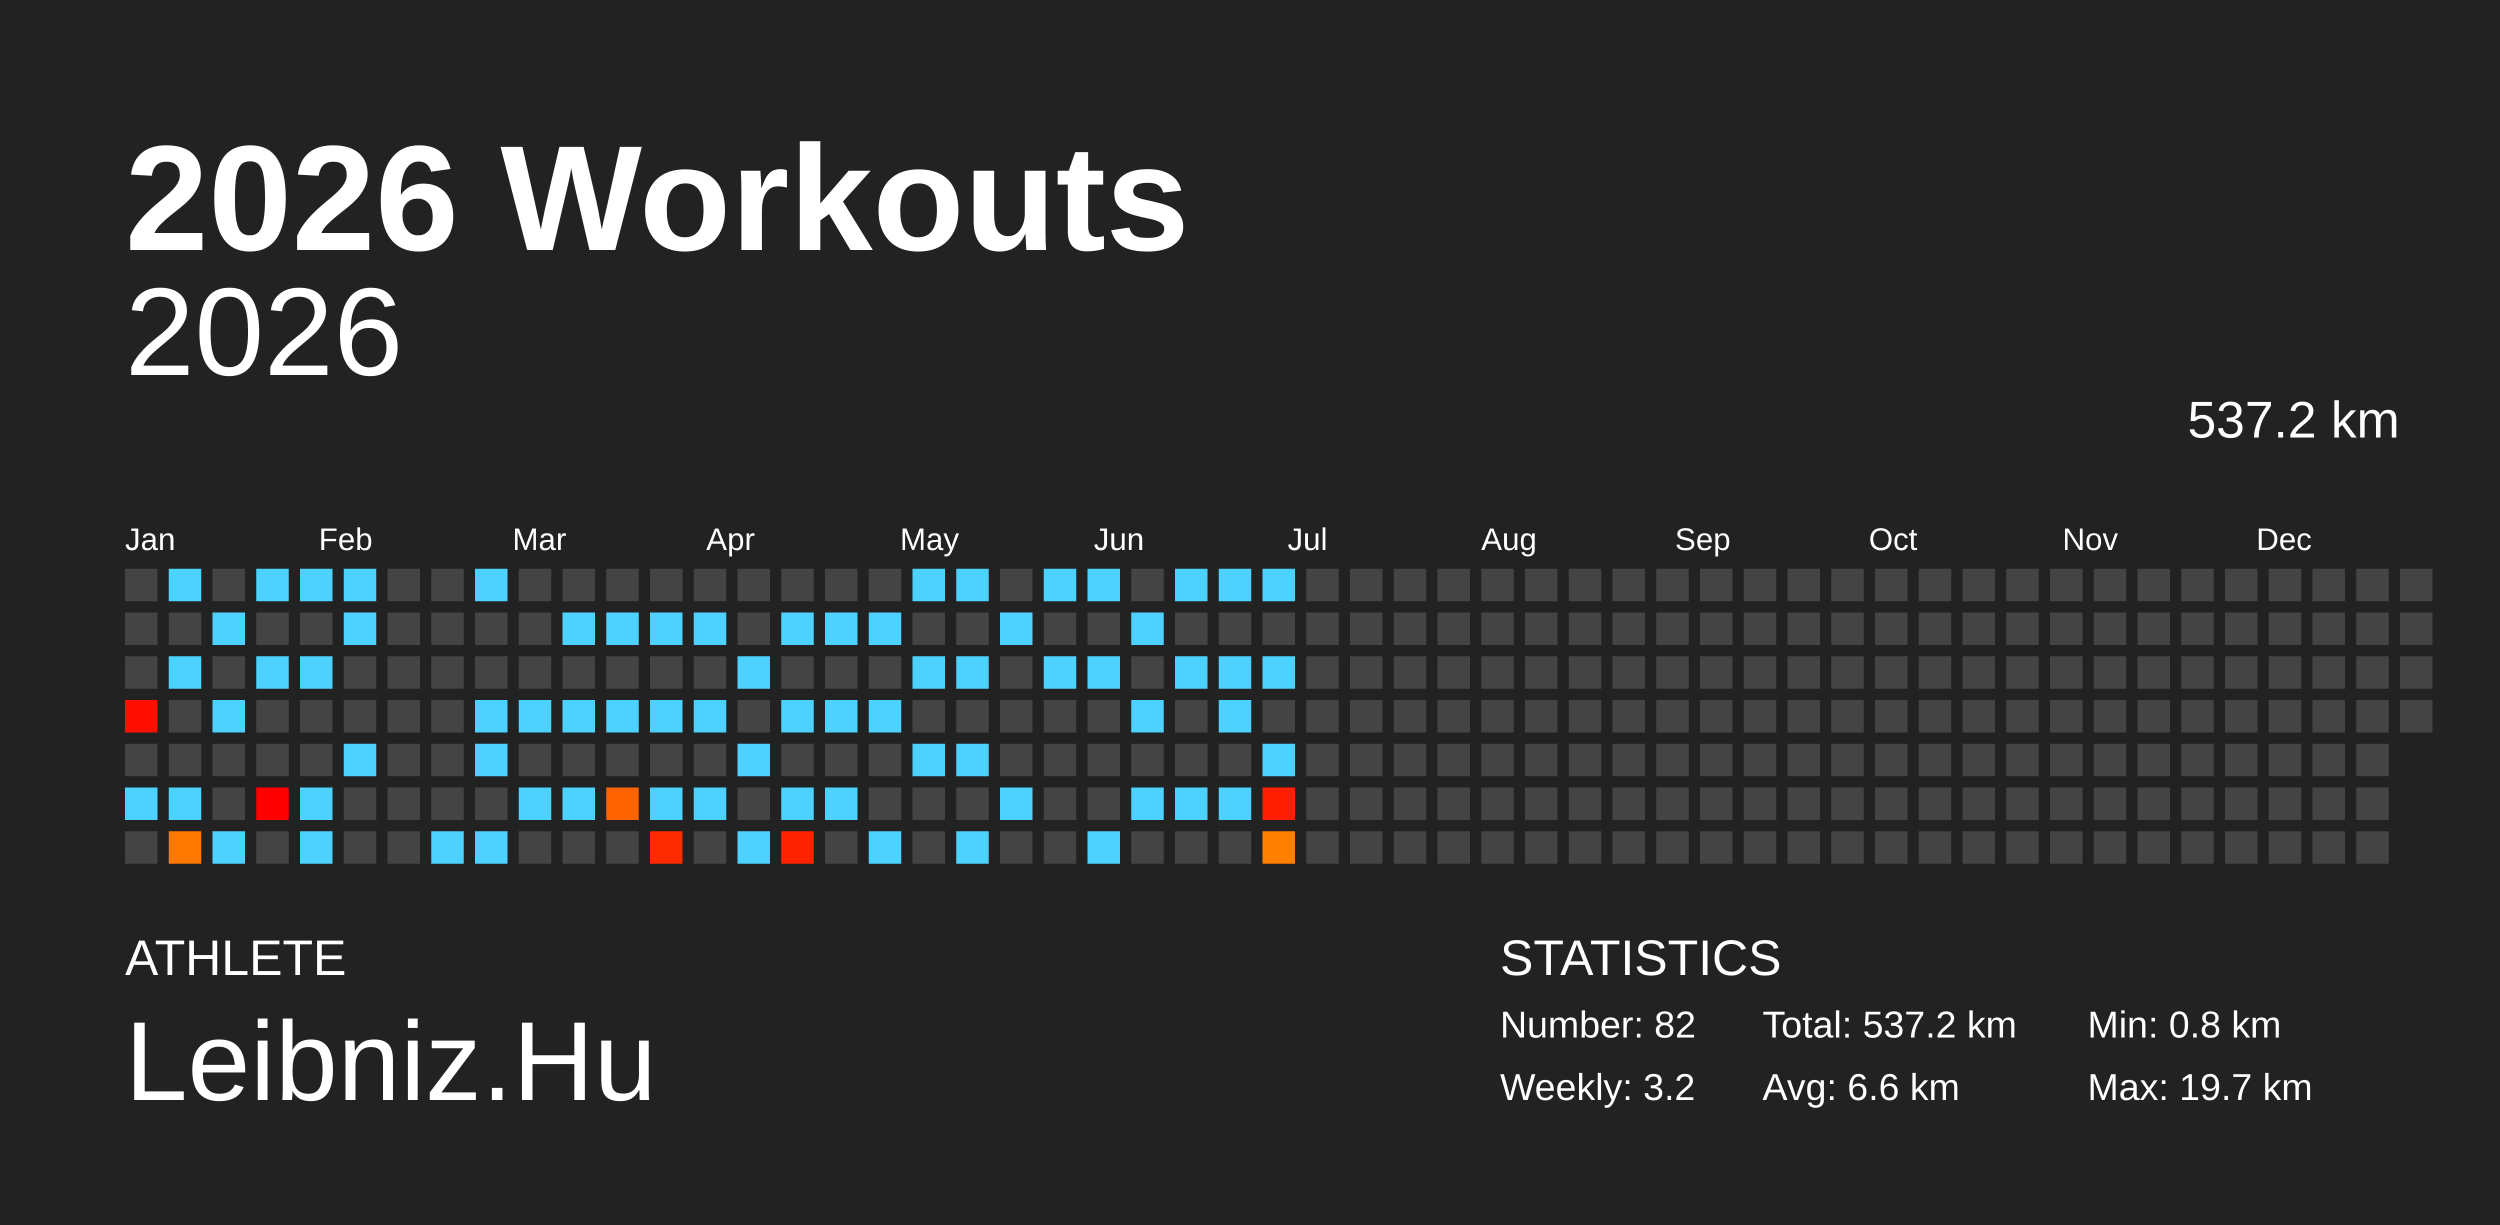
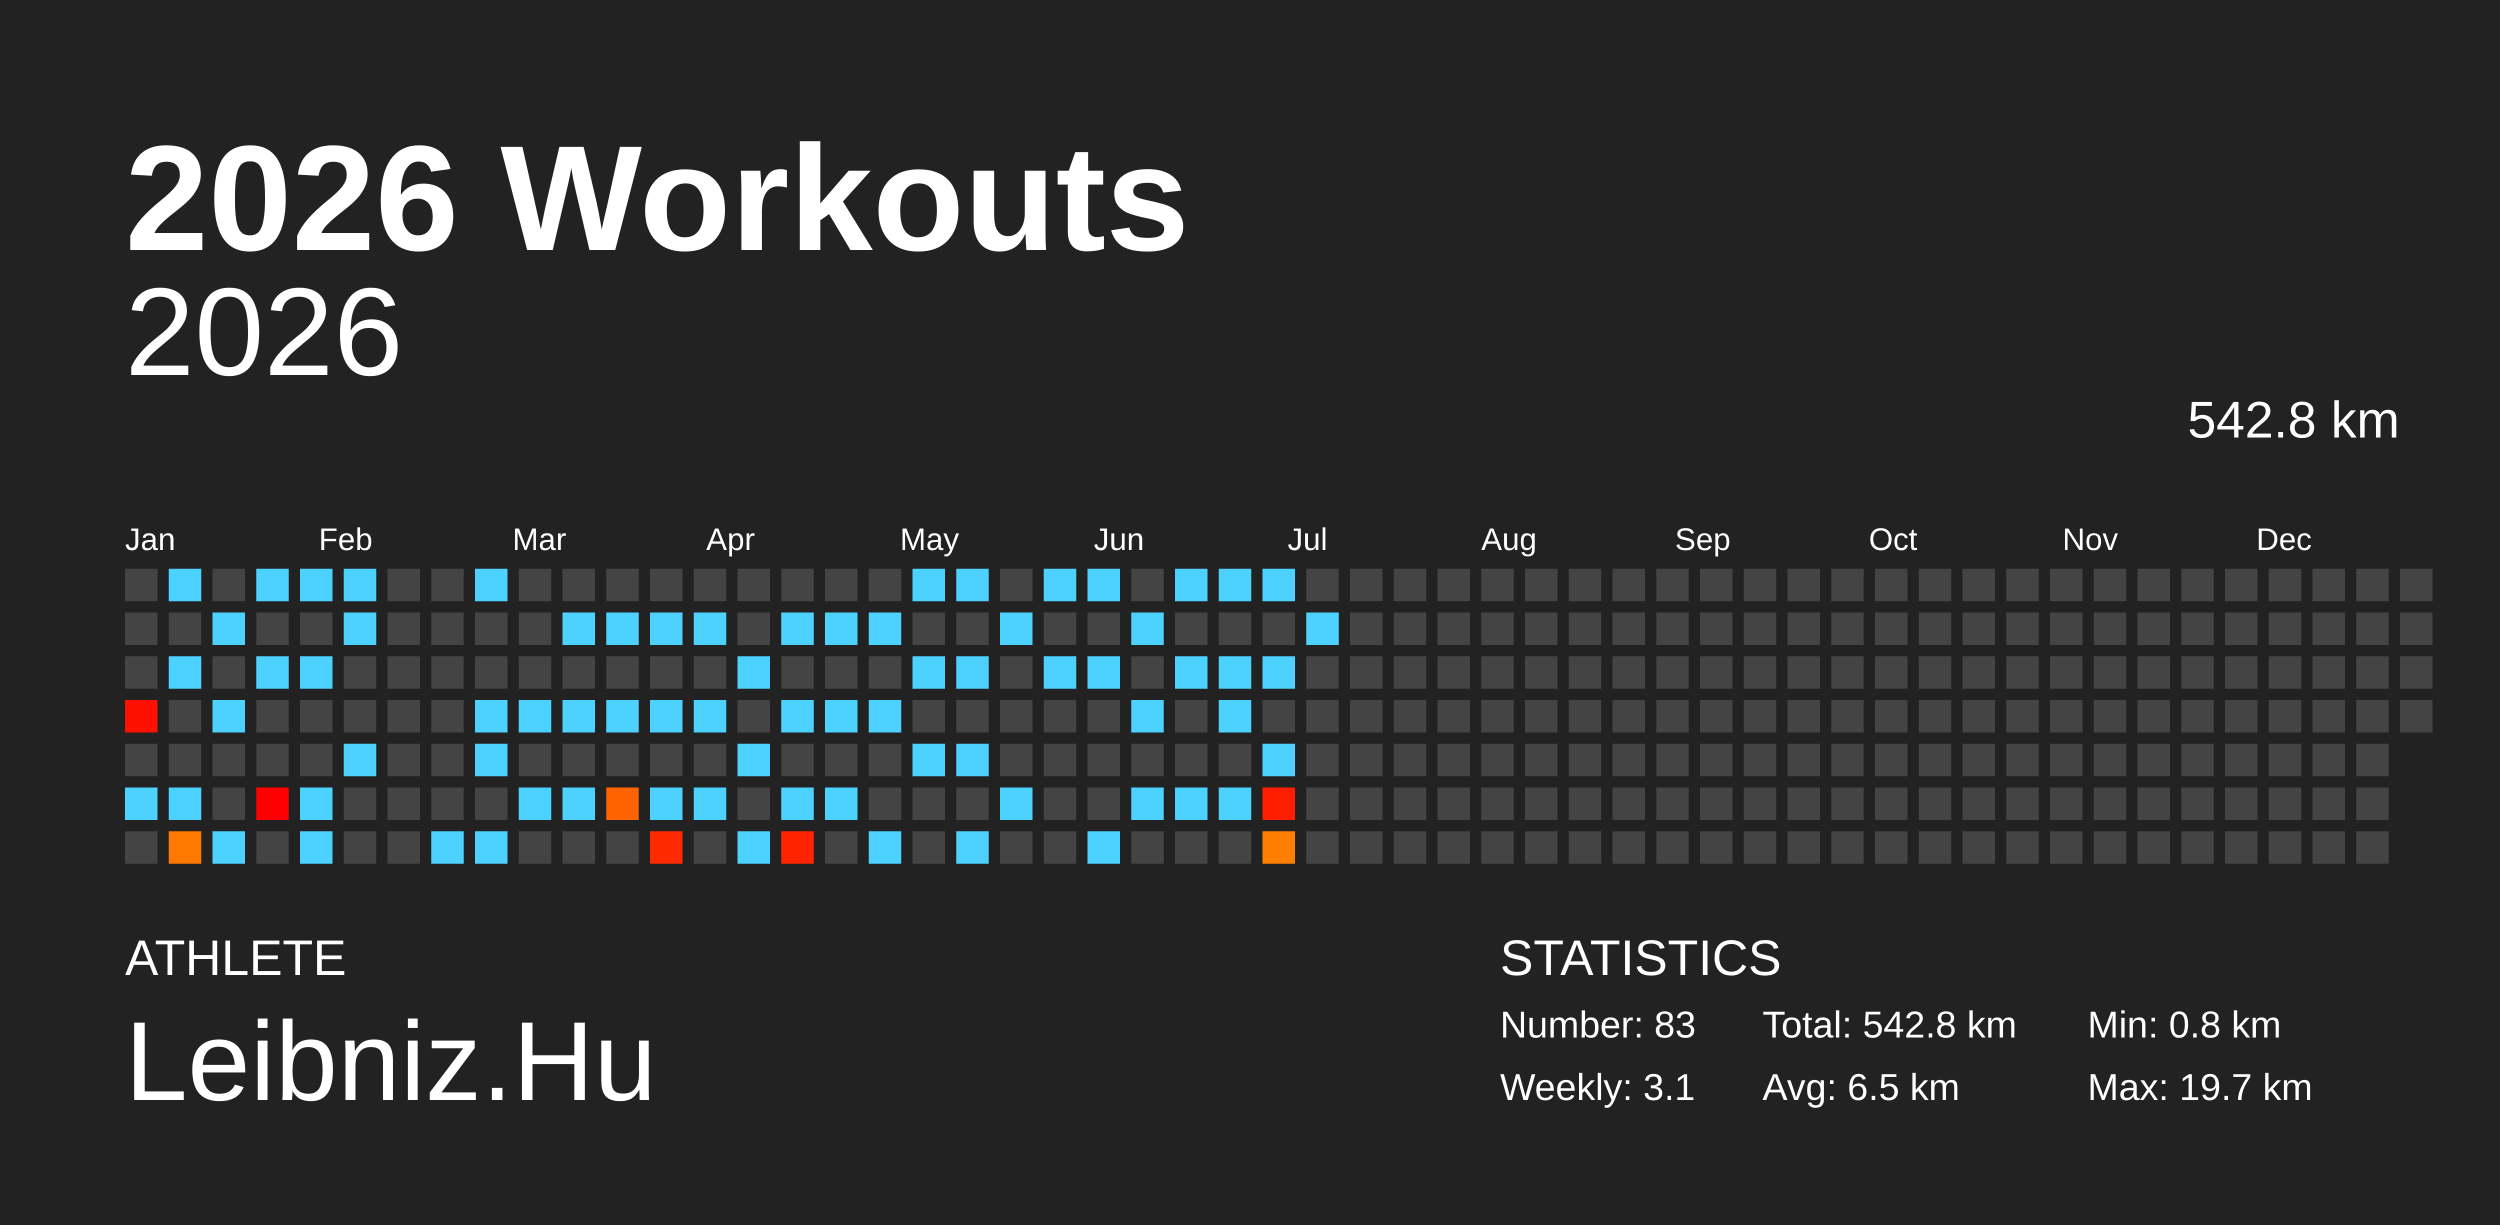
<svg xmlns="http://www.w3.org/2000/svg" baseProfile="full" height="98mm" version="1.1" viewBox="0,0,200,98" width="200mm">
  <defs />
  <rect fill="#222222" height="98" width="200" x="0" y="0" />
  <text fill="#FFFFFF" style="font-size:12px; font-family:Arial; font-weight:bold;" x="10" y="20">2026 Workouts</text>
  <text fill="#FFFFFF" style="font-size:4px; font-family:Arial" x="10" y="78">ATHLETE</text>
  <text fill="#FFFFFF" style="font-size:9px; font-family:Arial" x="10" y="88">Leibniz.Hu</text>
  <text fill="#FFFFFF" style="font-size:4px; font-family:Arial" x="120" y="78">STATISTICS</text>
-   <text fill="#FFFFFF" style="font-size:3px; font-family:Arial" x="120" y="83">Number: 82</text>
-   <text fill="#FFFFFF" style="font-size:3px; font-family:Arial" x="120" y="88">Weekly: 3.2</text>
-   <text fill="#FFFFFF" style="font-size:3px; font-family:Arial" x="141" y="83">Total: 537.2 km</text>
-   <text fill="#FFFFFF" style="font-size:3px; font-family:Arial" x="141" y="88">Avg: 6.6 km</text>
+   <text fill="#FFFFFF" style="font-size:3px; font-family:Arial" x="120" y="83">Number: 83</text>
+   <text fill="#FFFFFF" style="font-size:3px; font-family:Arial" x="120" y="88">Weekly: 3.1</text>
+   <text fill="#FFFFFF" style="font-size:3px; font-family:Arial" x="141" y="83">Total: 542.8 km</text>
+   <text fill="#FFFFFF" style="font-size:3px; font-family:Arial" x="141" y="88">Avg: 6.5 km</text>
  <text fill="#FFFFFF" style="font-size:3px; font-family:Arial" x="167" y="83">Min: 0.8 km</text>
  <text fill="#FFFFFF" style="font-size:3px; font-family:Arial" x="167" y="88">Max: 19.7 km</text>
  <text alignment-baseline="hanging" fill="#FFFFFF" style="font-size:10.0px; font-family:Arial;" x="10" y="30">2026</text>
-   <text alignment-baseline="hanging" fill="#FFFFFF" style="font-size:4.125px; font-family:Arial;" x="175" y="35">537.2 km</text>
+   <text alignment-baseline="hanging" fill="#FFFFFF" style="font-size:4.125px; font-family:Arial;" x="175" y="35">542.8 km</text>
  <text fill="#FFFFFF" style="font-size:2.5px; font-family:Arial" x="10.0" y="44">Jan</text>
  <text fill="#FFFFFF" style="font-size:2.5px; font-family:Arial" x="25.5" y="44">Feb</text>
  <text fill="#FFFFFF" style="font-size:2.5px; font-family:Arial" x="41.0" y="44">Mar</text>
  <text fill="#FFFFFF" style="font-size:2.5px; font-family:Arial" x="56.5" y="44">Apr</text>
  <text fill="#FFFFFF" style="font-size:2.5px; font-family:Arial" x="72.0" y="44">May</text>
  <text fill="#FFFFFF" style="font-size:2.5px; font-family:Arial" x="87.5" y="44">Jun</text>
  <text fill="#FFFFFF" style="font-size:2.5px; font-family:Arial" x="103.0" y="44">Jul</text>
  <text fill="#FFFFFF" style="font-size:2.5px; font-family:Arial" x="118.5" y="44">Aug</text>
  <text fill="#FFFFFF" style="font-size:2.5px; font-family:Arial" x="134.0" y="44">Sep</text>
  <text fill="#FFFFFF" style="font-size:2.5px; font-family:Arial" x="149.5" y="44">Oct</text>
  <text fill="#FFFFFF" style="font-size:2.5px; font-family:Arial" x="165.0" y="44">Nov</text>
  <text fill="#FFFFFF" style="font-size:2.5px; font-family:Arial" x="180.5" y="44">Dec</text>
  <rect fill="#444444" height="2.6" width="2.6" x="10.0" y="45.5" />
  <rect fill="#444444" height="2.6" width="2.6" x="10.0" y="49.0" />
  <rect fill="#444444" height="2.6" width="2.6" x="10.0" y="52.5" />
  <rect fill="#ff0f00" height="2.6" width="2.6" x="10.0" y="56.0" />
  <rect fill="#444444" height="2.6" width="2.6" x="10.0" y="59.5" />
  <rect fill="#4dd2ff" height="2.6" width="2.6" x="10.0" y="63.0" />
  <rect fill="#444444" height="2.6" width="2.6" x="10.0" y="66.5" />
  <rect fill="#4dd2ff" height="2.6" width="2.6" x="13.5" y="45.5" />
  <rect fill="#444444" height="2.6" width="2.6" x="13.5" y="49.0" />
  <rect fill="#4dd2ff" height="2.6" width="2.6" x="13.5" y="52.5" />
  <rect fill="#444444" height="2.6" width="2.6" x="13.5" y="56.0" />
  <rect fill="#444444" height="2.6" width="2.6" x="13.5" y="59.5" />
  <rect fill="#4dd2ff" height="2.6" width="2.6" x="13.5" y="63.0" />
  <rect fill="#ff7800" height="2.6" width="2.6" x="13.5" y="66.5" />
  <rect fill="#444444" height="2.6" width="2.6" x="17.0" y="45.5" />
  <rect fill="#4dd2ff" height="2.6" width="2.6" x="17.0" y="49.0" />
  <rect fill="#444444" height="2.6" width="2.6" x="17.0" y="52.5" />
  <rect fill="#4dd2ff" height="2.6" width="2.6" x="17.0" y="56.0" />
  <rect fill="#444444" height="2.6" width="2.6" x="17.0" y="59.5" />
  <rect fill="#444444" height="2.6" width="2.6" x="17.0" y="63.0" />
  <rect fill="#4dd2ff" height="2.6" width="2.6" x="17.0" y="66.5" />
  <rect fill="#4dd2ff" height="2.6" width="2.6" x="20.5" y="45.5" />
  <rect fill="#444444" height="2.6" width="2.6" x="20.5" y="49.0" />
  <rect fill="#4dd2ff" height="2.6" width="2.6" x="20.5" y="52.5" />
  <rect fill="#444444" height="2.6" width="2.6" x="20.5" y="56.0" />
  <rect fill="#444444" height="2.6" width="2.6" x="20.5" y="59.5" />
  <rect fill="#ff0000" height="2.6" width="2.6" x="20.5" y="63.0" />
  <rect fill="#444444" height="2.6" width="2.6" x="20.5" y="66.5" />
  <rect fill="#4dd2ff" height="2.6" width="2.6" x="24.0" y="45.5" />
  <rect fill="#444444" height="2.6" width="2.6" x="24.0" y="49.0" />
  <rect fill="#4dd2ff" height="2.6" width="2.6" x="24.0" y="52.5" />
  <rect fill="#444444" height="2.6" width="2.6" x="24.0" y="56.0" />
  <rect fill="#444444" height="2.6" width="2.6" x="24.0" y="59.5" />
  <rect fill="#4dd2ff" height="2.6" width="2.6" x="24.0" y="63.0" />
  <rect fill="#4dd2ff" height="2.6" width="2.6" x="24.0" y="66.5" />
  <rect fill="#4dd2ff" height="2.6" width="2.6" x="27.5" y="45.5" />
  <rect fill="#4dd2ff" height="2.6" width="2.6" x="27.5" y="49.0" />
  <rect fill="#444444" height="2.6" width="2.6" x="27.5" y="52.5" />
  <rect fill="#444444" height="2.6" width="2.6" x="27.5" y="56.0" />
  <rect fill="#4dd2ff" height="2.6" width="2.6" x="27.5" y="59.5" />
  <rect fill="#444444" height="2.6" width="2.6" x="27.5" y="63.0" />
  <rect fill="#444444" height="2.6" width="2.6" x="27.5" y="66.5" />
  <rect fill="#444444" height="2.6" width="2.6" x="31.0" y="45.5" />
  <rect fill="#444444" height="2.6" width="2.6" x="31.0" y="49.0" />
  <rect fill="#444444" height="2.6" width="2.6" x="31.0" y="52.5" />
  <rect fill="#444444" height="2.6" width="2.6" x="31.0" y="56.0" />
  <rect fill="#444444" height="2.6" width="2.6" x="31.0" y="59.5" />
  <rect fill="#444444" height="2.6" width="2.6" x="31.0" y="63.0" />
  <rect fill="#444444" height="2.6" width="2.6" x="31.0" y="66.5" />
  <rect fill="#444444" height="2.6" width="2.6" x="34.5" y="45.5" />
  <rect fill="#444444" height="2.6" width="2.6" x="34.5" y="49.0" />
  <rect fill="#444444" height="2.6" width="2.6" x="34.5" y="52.5" />
  <rect fill="#444444" height="2.6" width="2.6" x="34.5" y="56.0" />
  <rect fill="#444444" height="2.6" width="2.6" x="34.5" y="59.5" />
  <rect fill="#444444" height="2.6" width="2.6" x="34.5" y="63.0" />
  <rect fill="#4dd2ff" height="2.6" width="2.6" x="34.5" y="66.5" />
  <rect fill="#4dd2ff" height="2.6" width="2.6" x="38.0" y="45.5" />
  <rect fill="#444444" height="2.6" width="2.6" x="38.0" y="49.0" />
  <rect fill="#444444" height="2.6" width="2.6" x="38.0" y="52.5" />
  <rect fill="#4dd2ff" height="2.6" width="2.6" x="38.0" y="56.0" />
  <rect fill="#4dd2ff" height="2.6" width="2.6" x="38.0" y="59.5" />
  <rect fill="#444444" height="2.6" width="2.6" x="38.0" y="63.0" />
  <rect fill="#4dd2ff" height="2.6" width="2.6" x="38.0" y="66.5" />
  <rect fill="#444444" height="2.6" width="2.6" x="41.5" y="45.5" />
  <rect fill="#444444" height="2.6" width="2.6" x="41.5" y="49.0" />
  <rect fill="#444444" height="2.6" width="2.6" x="41.5" y="52.5" />
  <rect fill="#4dd2ff" height="2.6" width="2.6" x="41.5" y="56.0" />
  <rect fill="#444444" height="2.6" width="2.6" x="41.5" y="59.5" />
  <rect fill="#4dd2ff" height="2.6" width="2.6" x="41.5" y="63.0" />
  <rect fill="#444444" height="2.6" width="2.6" x="41.5" y="66.5" />
  <rect fill="#444444" height="2.6" width="2.6" x="45.0" y="45.5" />
  <rect fill="#4dd2ff" height="2.6" width="2.6" x="45.0" y="49.0" />
  <rect fill="#444444" height="2.6" width="2.6" x="45.0" y="52.5" />
  <rect fill="#4dd2ff" height="2.6" width="2.6" x="45.0" y="56.0" />
  <rect fill="#444444" height="2.6" width="2.6" x="45.0" y="59.5" />
  <rect fill="#4dd2ff" height="2.6" width="2.6" x="45.0" y="63.0" />
  <rect fill="#444444" height="2.6" width="2.6" x="45.0" y="66.5" />
  <rect fill="#444444" height="2.6" width="2.6" x="48.5" y="45.5" />
  <rect fill="#4dd2ff" height="2.6" width="2.6" x="48.5" y="49.0" />
  <rect fill="#444444" height="2.6" width="2.6" x="48.5" y="52.5" />
  <rect fill="#4dd2ff" height="2.6" width="2.6" x="48.5" y="56.0" />
  <rect fill="#444444" height="2.6" width="2.6" x="48.5" y="59.5" />
  <rect fill="#ff6300" height="2.6" width="2.6" x="48.5" y="63.0" />
  <rect fill="#444444" height="2.6" width="2.6" x="48.5" y="66.5" />
  <rect fill="#444444" height="2.6" width="2.6" x="52.0" y="45.5" />
  <rect fill="#4dd2ff" height="2.6" width="2.6" x="52.0" y="49.0" />
  <rect fill="#444444" height="2.6" width="2.6" x="52.0" y="52.5" />
  <rect fill="#4dd2ff" height="2.6" width="2.6" x="52.0" y="56.0" />
  <rect fill="#444444" height="2.6" width="2.6" x="52.0" y="59.5" />
  <rect fill="#4dd2ff" height="2.6" width="2.6" x="52.0" y="63.0" />
  <rect fill="#ff2a00" height="2.6" width="2.6" x="52.0" y="66.5" />
  <rect fill="#444444" height="2.6" width="2.6" x="55.5" y="45.5" />
  <rect fill="#4dd2ff" height="2.6" width="2.6" x="55.5" y="49.0" />
  <rect fill="#444444" height="2.6" width="2.6" x="55.5" y="52.5" />
  <rect fill="#4dd2ff" height="2.6" width="2.6" x="55.5" y="56.0" />
  <rect fill="#444444" height="2.6" width="2.6" x="55.5" y="59.5" />
  <rect fill="#4dd2ff" height="2.6" width="2.6" x="55.5" y="63.0" />
  <rect fill="#444444" height="2.6" width="2.6" x="55.5" y="66.5" />
  <rect fill="#444444" height="2.6" width="2.6" x="59.0" y="45.5" />
  <rect fill="#444444" height="2.6" width="2.6" x="59.0" y="49.0" />
  <rect fill="#4dd2ff" height="2.6" width="2.6" x="59.0" y="52.5" />
  <rect fill="#444444" height="2.6" width="2.6" x="59.0" y="56.0" />
  <rect fill="#4dd2ff" height="2.6" width="2.6" x="59.0" y="59.5" />
  <rect fill="#444444" height="2.6" width="2.6" x="59.0" y="63.0" />
  <rect fill="#4dd2ff" height="2.6" width="2.6" x="59.0" y="66.5" />
  <rect fill="#444444" height="2.6" width="2.6" x="62.5" y="45.5" />
  <rect fill="#4dd2ff" height="2.6" width="2.6" x="62.5" y="49.0" />
  <rect fill="#444444" height="2.6" width="2.6" x="62.5" y="52.5" />
  <rect fill="#4dd2ff" height="2.6" width="2.6" x="62.5" y="56.0" />
  <rect fill="#444444" height="2.6" width="2.6" x="62.5" y="59.5" />
  <rect fill="#4dd2ff" height="2.6" width="2.6" x="62.5" y="63.0" />
  <rect fill="#ff2300" height="2.6" width="2.6" x="62.5" y="66.5" />
  <rect fill="#444444" height="2.6" width="2.6" x="66.0" y="45.5" />
  <rect fill="#4dd2ff" height="2.6" width="2.6" x="66.0" y="49.0" />
  <rect fill="#444444" height="2.6" width="2.6" x="66.0" y="52.5" />
  <rect fill="#4dd2ff" height="2.6" width="2.6" x="66.0" y="56.0" />
  <rect fill="#444444" height="2.6" width="2.6" x="66.0" y="59.5" />
  <rect fill="#4dd2ff" height="2.6" width="2.6" x="66.0" y="63.0" />
  <rect fill="#444444" height="2.6" width="2.6" x="66.0" y="66.5" />
  <rect fill="#444444" height="2.6" width="2.6" x="69.5" y="45.5" />
  <rect fill="#4dd2ff" height="2.6" width="2.6" x="69.5" y="49.0" />
  <rect fill="#444444" height="2.6" width="2.6" x="69.5" y="52.5" />
  <rect fill="#4dd2ff" height="2.6" width="2.6" x="69.5" y="56.0" />
  <rect fill="#444444" height="2.6" width="2.6" x="69.5" y="59.5" />
  <rect fill="#444444" height="2.6" width="2.6" x="69.5" y="63.0" />
  <rect fill="#4dd2ff" height="2.6" width="2.6" x="69.5" y="66.5" />
  <rect fill="#4dd2ff" height="2.6" width="2.6" x="73.0" y="45.5" />
  <rect fill="#444444" height="2.6" width="2.6" x="73.0" y="49.0" />
  <rect fill="#4dd2ff" height="2.6" width="2.6" x="73.0" y="52.5" />
  <rect fill="#444444" height="2.6" width="2.6" x="73.0" y="56.0" />
  <rect fill="#4dd2ff" height="2.6" width="2.6" x="73.0" y="59.5" />
  <rect fill="#444444" height="2.6" width="2.6" x="73.0" y="63.0" />
  <rect fill="#444444" height="2.6" width="2.6" x="73.0" y="66.5" />
  <rect fill="#4dd2ff" height="2.6" width="2.6" x="76.5" y="45.5" />
  <rect fill="#444444" height="2.6" width="2.6" x="76.5" y="49.0" />
  <rect fill="#4dd2ff" height="2.6" width="2.6" x="76.5" y="52.5" />
  <rect fill="#444444" height="2.6" width="2.6" x="76.5" y="56.0" />
  <rect fill="#4dd2ff" height="2.6" width="2.6" x="76.5" y="59.5" />
  <rect fill="#444444" height="2.6" width="2.6" x="76.5" y="63.0" />
  <rect fill="#4dd2ff" height="2.6" width="2.6" x="76.5" y="66.5" />
  <rect fill="#444444" height="2.6" width="2.6" x="80.0" y="45.5" />
  <rect fill="#4dd2ff" height="2.6" width="2.6" x="80.0" y="49.0" />
  <rect fill="#444444" height="2.6" width="2.6" x="80.0" y="52.5" />
  <rect fill="#444444" height="2.6" width="2.6" x="80.0" y="56.0" />
  <rect fill="#444444" height="2.6" width="2.6" x="80.0" y="59.5" />
  <rect fill="#4dd2ff" height="2.6" width="2.6" x="80.0" y="63.0" />
  <rect fill="#444444" height="2.6" width="2.6" x="80.0" y="66.5" />
  <rect fill="#4dd2ff" height="2.6" width="2.6" x="83.5" y="45.5" />
  <rect fill="#444444" height="2.6" width="2.6" x="83.5" y="49.0" />
  <rect fill="#4dd2ff" height="2.6" width="2.6" x="83.5" y="52.5" />
  <rect fill="#444444" height="2.6" width="2.6" x="83.5" y="56.0" />
  <rect fill="#444444" height="2.6" width="2.6" x="83.5" y="59.5" />
  <rect fill="#444444" height="2.6" width="2.6" x="83.5" y="63.0" />
  <rect fill="#444444" height="2.6" width="2.6" x="83.5" y="66.5" />
  <rect fill="#4dd2ff" height="2.6" width="2.6" x="87.0" y="45.5" />
  <rect fill="#444444" height="2.6" width="2.6" x="87.0" y="49.0" />
  <rect fill="#4dd2ff" height="2.6" width="2.6" x="87.0" y="52.5" />
  <rect fill="#444444" height="2.6" width="2.6" x="87.0" y="56.0" />
  <rect fill="#444444" height="2.6" width="2.6" x="87.0" y="59.5" />
  <rect fill="#444444" height="2.6" width="2.6" x="87.0" y="63.0" />
  <rect fill="#4dd2ff" height="2.6" width="2.6" x="87.0" y="66.5" />
  <rect fill="#444444" height="2.6" width="2.6" x="90.5" y="45.5" />
  <rect fill="#4dd2ff" height="2.6" width="2.6" x="90.5" y="49.0" />
  <rect fill="#444444" height="2.6" width="2.6" x="90.5" y="52.5" />
  <rect fill="#4dd2ff" height="2.6" width="2.6" x="90.5" y="56.0" />
  <rect fill="#444444" height="2.6" width="2.6" x="90.5" y="59.5" />
  <rect fill="#4dd2ff" height="2.6" width="2.6" x="90.5" y="63.0" />
  <rect fill="#444444" height="2.6" width="2.6" x="90.5" y="66.5" />
  <rect fill="#4dd2ff" height="2.6" width="2.6" x="94.0" y="45.5" />
  <rect fill="#444444" height="2.6" width="2.6" x="94.0" y="49.0" />
  <rect fill="#4dd2ff" height="2.6" width="2.6" x="94.0" y="52.5" />
  <rect fill="#444444" height="2.6" width="2.6" x="94.0" y="56.0" />
  <rect fill="#444444" height="2.6" width="2.6" x="94.0" y="59.5" />
  <rect fill="#4dd2ff" height="2.6" width="2.6" x="94.0" y="63.0" />
  <rect fill="#444444" height="2.6" width="2.6" x="94.0" y="66.5" />
  <rect fill="#4dd2ff" height="2.6" width="2.6" x="97.5" y="45.5" />
  <rect fill="#444444" height="2.6" width="2.6" x="97.5" y="49.0" />
  <rect fill="#4dd2ff" height="2.6" width="2.6" x="97.5" y="52.5" />
  <rect fill="#4dd2ff" height="2.6" width="2.6" x="97.5" y="56.0" />
  <rect fill="#444444" height="2.6" width="2.6" x="97.5" y="59.5" />
  <rect fill="#4dd2ff" height="2.6" width="2.6" x="97.5" y="63.0" />
  <rect fill="#444444" height="2.6" width="2.6" x="97.5" y="66.5" />
  <rect fill="#4dd2ff" height="2.6" width="2.6" x="101.0" y="45.5" />
  <rect fill="#444444" height="2.6" width="2.6" x="101.0" y="49.0" />
  <rect fill="#4dd2ff" height="2.6" width="2.6" x="101.0" y="52.5" />
  <rect fill="#444444" height="2.6" width="2.6" x="101.0" y="56.0" />
  <rect fill="#4dd2ff" height="2.6" width="2.6" x="101.0" y="59.5" />
  <rect fill="#ff1e00" height="2.6" width="2.6" x="101.0" y="63.0" />
  <rect fill="#ff8000" height="2.6" width="2.6" x="101.0" y="66.5" />
  <rect fill="#444444" height="2.6" width="2.6" x="104.5" y="45.5" />
-   <rect fill="#444444" height="2.6" width="2.6" x="104.5" y="49.0" />
+   <rect fill="#4dd2ff" height="2.6" width="2.6" x="104.5" y="49.0" />
  <rect fill="#444444" height="2.6" width="2.6" x="104.5" y="52.5" />
  <rect fill="#444444" height="2.6" width="2.6" x="104.5" y="56.0" />
  <rect fill="#444444" height="2.6" width="2.6" x="104.5" y="59.5" />
  <rect fill="#444444" height="2.6" width="2.6" x="104.5" y="63.0" />
  <rect fill="#444444" height="2.6" width="2.6" x="104.5" y="66.5" />
  <rect fill="#444444" height="2.6" width="2.6" x="108.0" y="45.5" />
  <rect fill="#444444" height="2.6" width="2.6" x="108.0" y="49.0" />
  <rect fill="#444444" height="2.6" width="2.6" x="108.0" y="52.5" />
  <rect fill="#444444" height="2.6" width="2.6" x="108.0" y="56.0" />
  <rect fill="#444444" height="2.6" width="2.6" x="108.0" y="59.5" />
  <rect fill="#444444" height="2.6" width="2.6" x="108.0" y="63.0" />
  <rect fill="#444444" height="2.6" width="2.6" x="108.0" y="66.5" />
  <rect fill="#444444" height="2.6" width="2.6" x="111.5" y="45.5" />
  <rect fill="#444444" height="2.6" width="2.6" x="111.5" y="49.0" />
  <rect fill="#444444" height="2.6" width="2.6" x="111.5" y="52.5" />
  <rect fill="#444444" height="2.6" width="2.6" x="111.5" y="56.0" />
  <rect fill="#444444" height="2.6" width="2.6" x="111.5" y="59.5" />
  <rect fill="#444444" height="2.6" width="2.6" x="111.5" y="63.0" />
  <rect fill="#444444" height="2.6" width="2.6" x="111.5" y="66.5" />
  <rect fill="#444444" height="2.6" width="2.6" x="115.0" y="45.5" />
  <rect fill="#444444" height="2.6" width="2.6" x="115.0" y="49.0" />
  <rect fill="#444444" height="2.6" width="2.6" x="115.0" y="52.5" />
  <rect fill="#444444" height="2.6" width="2.6" x="115.0" y="56.0" />
  <rect fill="#444444" height="2.6" width="2.6" x="115.0" y="59.5" />
  <rect fill="#444444" height="2.6" width="2.6" x="115.0" y="63.0" />
  <rect fill="#444444" height="2.6" width="2.6" x="115.0" y="66.5" />
  <rect fill="#444444" height="2.6" width="2.6" x="118.5" y="45.5" />
  <rect fill="#444444" height="2.6" width="2.6" x="118.5" y="49.0" />
  <rect fill="#444444" height="2.6" width="2.6" x="118.5" y="52.5" />
  <rect fill="#444444" height="2.6" width="2.6" x="118.5" y="56.0" />
  <rect fill="#444444" height="2.6" width="2.6" x="118.5" y="59.5" />
  <rect fill="#444444" height="2.6" width="2.6" x="118.5" y="63.0" />
  <rect fill="#444444" height="2.6" width="2.6" x="118.5" y="66.5" />
  <rect fill="#444444" height="2.6" width="2.6" x="122.0" y="45.5" />
  <rect fill="#444444" height="2.6" width="2.6" x="122.0" y="49.0" />
  <rect fill="#444444" height="2.6" width="2.6" x="122.0" y="52.5" />
  <rect fill="#444444" height="2.6" width="2.6" x="122.0" y="56.0" />
  <rect fill="#444444" height="2.6" width="2.6" x="122.0" y="59.5" />
  <rect fill="#444444" height="2.6" width="2.6" x="122.0" y="63.0" />
  <rect fill="#444444" height="2.6" width="2.6" x="122.0" y="66.5" />
  <rect fill="#444444" height="2.6" width="2.6" x="125.5" y="45.5" />
  <rect fill="#444444" height="2.6" width="2.6" x="125.5" y="49.0" />
  <rect fill="#444444" height="2.6" width="2.6" x="125.5" y="52.5" />
  <rect fill="#444444" height="2.6" width="2.6" x="125.5" y="56.0" />
  <rect fill="#444444" height="2.6" width="2.6" x="125.5" y="59.5" />
  <rect fill="#444444" height="2.6" width="2.6" x="125.5" y="63.0" />
  <rect fill="#444444" height="2.6" width="2.6" x="125.5" y="66.5" />
  <rect fill="#444444" height="2.6" width="2.6" x="129.0" y="45.5" />
  <rect fill="#444444" height="2.6" width="2.6" x="129.0" y="49.0" />
  <rect fill="#444444" height="2.6" width="2.6" x="129.0" y="52.5" />
  <rect fill="#444444" height="2.6" width="2.6" x="129.0" y="56.0" />
  <rect fill="#444444" height="2.6" width="2.6" x="129.0" y="59.5" />
  <rect fill="#444444" height="2.6" width="2.6" x="129.0" y="63.0" />
  <rect fill="#444444" height="2.6" width="2.6" x="129.0" y="66.5" />
  <rect fill="#444444" height="2.6" width="2.6" x="132.5" y="45.5" />
  <rect fill="#444444" height="2.6" width="2.6" x="132.5" y="49.0" />
  <rect fill="#444444" height="2.6" width="2.6" x="132.5" y="52.5" />
  <rect fill="#444444" height="2.6" width="2.6" x="132.5" y="56.0" />
  <rect fill="#444444" height="2.6" width="2.6" x="132.5" y="59.5" />
  <rect fill="#444444" height="2.6" width="2.6" x="132.5" y="63.0" />
  <rect fill="#444444" height="2.6" width="2.6" x="132.5" y="66.5" />
  <rect fill="#444444" height="2.6" width="2.6" x="136.0" y="45.5" />
  <rect fill="#444444" height="2.6" width="2.6" x="136.0" y="49.0" />
  <rect fill="#444444" height="2.6" width="2.6" x="136.0" y="52.5" />
  <rect fill="#444444" height="2.6" width="2.6" x="136.0" y="56.0" />
  <rect fill="#444444" height="2.6" width="2.6" x="136.0" y="59.5" />
  <rect fill="#444444" height="2.6" width="2.6" x="136.0" y="63.0" />
  <rect fill="#444444" height="2.6" width="2.6" x="136.0" y="66.5" />
  <rect fill="#444444" height="2.6" width="2.6" x="139.5" y="45.5" />
  <rect fill="#444444" height="2.6" width="2.6" x="139.5" y="49.0" />
  <rect fill="#444444" height="2.6" width="2.6" x="139.5" y="52.5" />
  <rect fill="#444444" height="2.6" width="2.6" x="139.5" y="56.0" />
  <rect fill="#444444" height="2.6" width="2.6" x="139.5" y="59.5" />
  <rect fill="#444444" height="2.6" width="2.6" x="139.5" y="63.0" />
  <rect fill="#444444" height="2.6" width="2.6" x="139.5" y="66.5" />
  <rect fill="#444444" height="2.6" width="2.6" x="143.0" y="45.5" />
  <rect fill="#444444" height="2.6" width="2.6" x="143.0" y="49.0" />
  <rect fill="#444444" height="2.6" width="2.6" x="143.0" y="52.5" />
  <rect fill="#444444" height="2.6" width="2.6" x="143.0" y="56.0" />
  <rect fill="#444444" height="2.6" width="2.6" x="143.0" y="59.5" />
  <rect fill="#444444" height="2.6" width="2.6" x="143.0" y="63.0" />
  <rect fill="#444444" height="2.6" width="2.6" x="143.0" y="66.5" />
  <rect fill="#444444" height="2.6" width="2.6" x="146.5" y="45.5" />
  <rect fill="#444444" height="2.6" width="2.6" x="146.5" y="49.0" />
  <rect fill="#444444" height="2.6" width="2.6" x="146.5" y="52.5" />
  <rect fill="#444444" height="2.6" width="2.6" x="146.5" y="56.0" />
  <rect fill="#444444" height="2.6" width="2.6" x="146.5" y="59.5" />
  <rect fill="#444444" height="2.6" width="2.6" x="146.5" y="63.0" />
  <rect fill="#444444" height="2.6" width="2.6" x="146.5" y="66.5" />
  <rect fill="#444444" height="2.6" width="2.6" x="150.0" y="45.5" />
  <rect fill="#444444" height="2.6" width="2.6" x="150.0" y="49.0" />
  <rect fill="#444444" height="2.6" width="2.6" x="150.0" y="52.5" />
  <rect fill="#444444" height="2.6" width="2.6" x="150.0" y="56.0" />
  <rect fill="#444444" height="2.6" width="2.6" x="150.0" y="59.5" />
  <rect fill="#444444" height="2.6" width="2.6" x="150.0" y="63.0" />
  <rect fill="#444444" height="2.6" width="2.6" x="150.0" y="66.5" />
  <rect fill="#444444" height="2.6" width="2.6" x="153.5" y="45.5" />
  <rect fill="#444444" height="2.6" width="2.6" x="153.5" y="49.0" />
  <rect fill="#444444" height="2.6" width="2.6" x="153.5" y="52.5" />
  <rect fill="#444444" height="2.6" width="2.6" x="153.5" y="56.0" />
  <rect fill="#444444" height="2.6" width="2.6" x="153.5" y="59.5" />
  <rect fill="#444444" height="2.6" width="2.6" x="153.5" y="63.0" />
  <rect fill="#444444" height="2.6" width="2.6" x="153.5" y="66.5" />
  <rect fill="#444444" height="2.6" width="2.6" x="157.0" y="45.5" />
  <rect fill="#444444" height="2.6" width="2.6" x="157.0" y="49.0" />
  <rect fill="#444444" height="2.6" width="2.6" x="157.0" y="52.5" />
  <rect fill="#444444" height="2.6" width="2.6" x="157.0" y="56.0" />
  <rect fill="#444444" height="2.6" width="2.6" x="157.0" y="59.5" />
  <rect fill="#444444" height="2.6" width="2.6" x="157.0" y="63.0" />
  <rect fill="#444444" height="2.6" width="2.6" x="157.0" y="66.5" />
  <rect fill="#444444" height="2.6" width="2.6" x="160.5" y="45.5" />
  <rect fill="#444444" height="2.6" width="2.6" x="160.5" y="49.0" />
  <rect fill="#444444" height="2.6" width="2.6" x="160.5" y="52.5" />
  <rect fill="#444444" height="2.6" width="2.6" x="160.5" y="56.0" />
  <rect fill="#444444" height="2.6" width="2.6" x="160.5" y="59.5" />
  <rect fill="#444444" height="2.6" width="2.6" x="160.5" y="63.0" />
  <rect fill="#444444" height="2.6" width="2.6" x="160.5" y="66.5" />
  <rect fill="#444444" height="2.6" width="2.6" x="164.0" y="45.5" />
  <rect fill="#444444" height="2.6" width="2.6" x="164.0" y="49.0" />
  <rect fill="#444444" height="2.6" width="2.6" x="164.0" y="52.5" />
  <rect fill="#444444" height="2.6" width="2.6" x="164.0" y="56.0" />
  <rect fill="#444444" height="2.6" width="2.6" x="164.0" y="59.5" />
  <rect fill="#444444" height="2.6" width="2.6" x="164.0" y="63.0" />
  <rect fill="#444444" height="2.6" width="2.6" x="164.0" y="66.5" />
  <rect fill="#444444" height="2.6" width="2.6" x="167.5" y="45.5" />
  <rect fill="#444444" height="2.6" width="2.6" x="167.5" y="49.0" />
  <rect fill="#444444" height="2.6" width="2.6" x="167.5" y="52.5" />
  <rect fill="#444444" height="2.6" width="2.6" x="167.5" y="56.0" />
  <rect fill="#444444" height="2.6" width="2.6" x="167.5" y="59.5" />
  <rect fill="#444444" height="2.6" width="2.6" x="167.5" y="63.0" />
  <rect fill="#444444" height="2.6" width="2.6" x="167.5" y="66.5" />
  <rect fill="#444444" height="2.6" width="2.6" x="171.0" y="45.5" />
  <rect fill="#444444" height="2.6" width="2.6" x="171.0" y="49.0" />
  <rect fill="#444444" height="2.6" width="2.6" x="171.0" y="52.5" />
  <rect fill="#444444" height="2.6" width="2.6" x="171.0" y="56.0" />
  <rect fill="#444444" height="2.6" width="2.6" x="171.0" y="59.5" />
  <rect fill="#444444" height="2.6" width="2.6" x="171.0" y="63.0" />
  <rect fill="#444444" height="2.6" width="2.6" x="171.0" y="66.5" />
  <rect fill="#444444" height="2.6" width="2.6" x="174.5" y="45.5" />
  <rect fill="#444444" height="2.6" width="2.6" x="174.5" y="49.0" />
  <rect fill="#444444" height="2.6" width="2.6" x="174.5" y="52.5" />
  <rect fill="#444444" height="2.6" width="2.6" x="174.5" y="56.0" />
  <rect fill="#444444" height="2.6" width="2.6" x="174.5" y="59.5" />
  <rect fill="#444444" height="2.6" width="2.6" x="174.5" y="63.0" />
  <rect fill="#444444" height="2.6" width="2.6" x="174.5" y="66.5" />
  <rect fill="#444444" height="2.6" width="2.6" x="178.0" y="45.5" />
  <rect fill="#444444" height="2.6" width="2.6" x="178.0" y="49.0" />
  <rect fill="#444444" height="2.6" width="2.6" x="178.0" y="52.5" />
  <rect fill="#444444" height="2.6" width="2.6" x="178.0" y="56.0" />
  <rect fill="#444444" height="2.6" width="2.6" x="178.0" y="59.5" />
  <rect fill="#444444" height="2.6" width="2.6" x="178.0" y="63.0" />
  <rect fill="#444444" height="2.6" width="2.6" x="178.0" y="66.5" />
  <rect fill="#444444" height="2.6" width="2.6" x="181.5" y="45.5" />
  <rect fill="#444444" height="2.6" width="2.6" x="181.5" y="49.0" />
  <rect fill="#444444" height="2.6" width="2.6" x="181.5" y="52.5" />
  <rect fill="#444444" height="2.6" width="2.6" x="181.5" y="56.0" />
  <rect fill="#444444" height="2.6" width="2.6" x="181.5" y="59.5" />
  <rect fill="#444444" height="2.6" width="2.6" x="181.5" y="63.0" />
  <rect fill="#444444" height="2.6" width="2.6" x="181.5" y="66.5" />
  <rect fill="#444444" height="2.6" width="2.6" x="185.0" y="45.5" />
  <rect fill="#444444" height="2.6" width="2.6" x="185.0" y="49.0" />
  <rect fill="#444444" height="2.6" width="2.6" x="185.0" y="52.5" />
  <rect fill="#444444" height="2.6" width="2.6" x="185.0" y="56.0" />
  <rect fill="#444444" height="2.6" width="2.6" x="185.0" y="59.5" />
  <rect fill="#444444" height="2.6" width="2.6" x="185.0" y="63.0" />
  <rect fill="#444444" height="2.6" width="2.6" x="185.0" y="66.5" />
  <rect fill="#444444" height="2.6" width="2.6" x="188.5" y="45.5" />
  <rect fill="#444444" height="2.6" width="2.6" x="188.5" y="49.0" />
  <rect fill="#444444" height="2.6" width="2.6" x="188.5" y="52.5" />
  <rect fill="#444444" height="2.6" width="2.6" x="188.5" y="56.0" />
  <rect fill="#444444" height="2.6" width="2.6" x="188.5" y="59.5" />
  <rect fill="#444444" height="2.6" width="2.6" x="188.5" y="63.0" />
  <rect fill="#444444" height="2.6" width="2.6" x="188.5" y="66.5" />
  <rect fill="#444444" height="2.6" width="2.6" x="192.0" y="45.5" />
  <rect fill="#444444" height="2.6" width="2.6" x="192.0" y="49.0" />
  <rect fill="#444444" height="2.6" width="2.6" x="192.0" y="52.5" />
  <rect fill="#444444" height="2.6" width="2.6" x="192.0" y="56.0" />
</svg>
